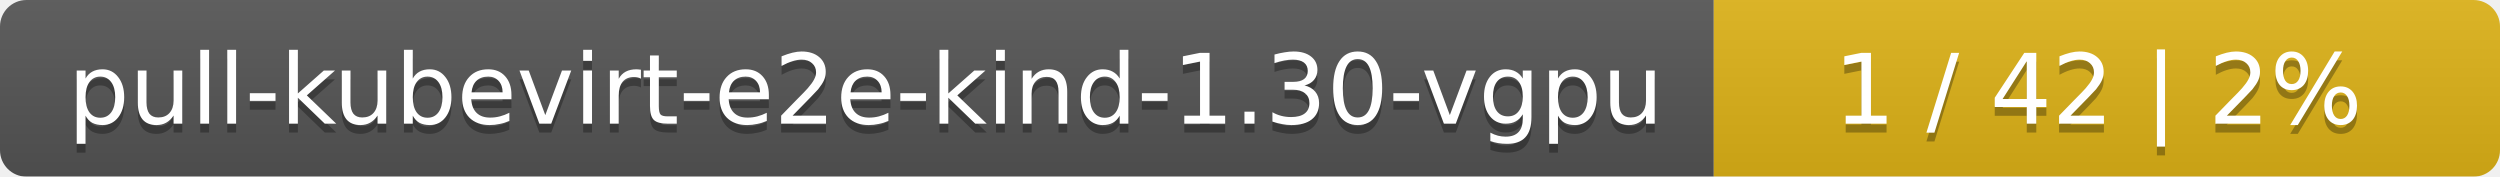
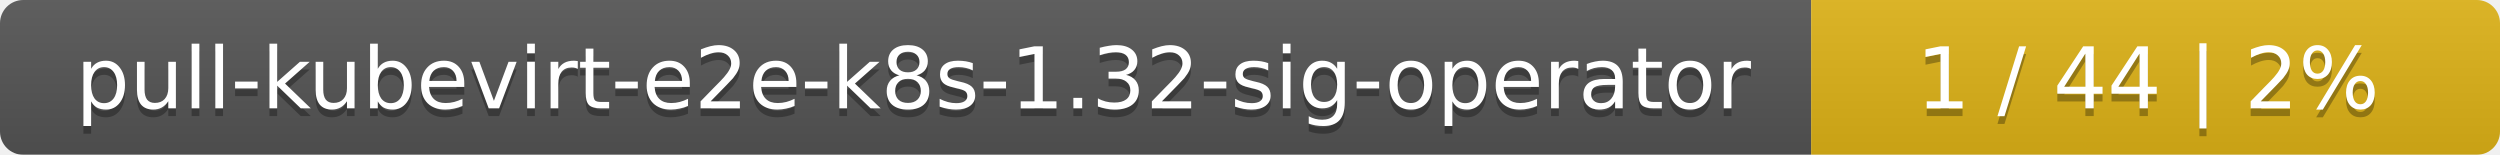
- <svg xmlns="http://www.w3.org/2000/svg" width="283" height="20">
+ <svg xmlns="http://www.w3.org/2000/svg" width="323" height="20">
  <linearGradient id="smooth" x2="0" y2="100%">
    <stop offset="0" stop-color="#bbb" stop-opacity=".1" />
    <stop offset="1" stop-opacity=".1" />
  </linearGradient>
  <mask id="round">
-     <rect width="283" height="20" rx="3" fill="#fff" />
+     <rect width="323" height="20" rx="3" fill="#fff" />
  </mask>
  <g mask="url(#round)">
-     <rect width="194" height="20" fill="#555" />
-     <rect x="194" width="89" height="20" fill="#dfb317" />
-     <rect width="283" height="20" fill="url(#smooth)" />
+     <rect width="234" height="20" fill="#555" />
+     <rect x="234" width="89" height="20" fill="#dfb317" />
+     <rect width="323" height="20" fill="url(#smooth)" />
  </g>
  <g fill="#fff" text-anchor="middle" font-family="DejaVu Sans,Verdana,Geneva,sans-serif" font-size="11">
-     <text x="98" y="15" fill="#010101" fill-opacity=".3">pull-kubevirt-e2e-kind-1.30-vgpu</text>
-     <text x="98" y="14">pull-kubevirt-e2e-kind-1.30-vgpu</text>
-     <text x="237.5" y="15" fill="#010101" fill-opacity=".3">1 / 42    |    2%</text>
-     <text x="237.5" y="14">1 / 42    |    2%</text>
+     <text x="118" y="15" fill="#010101" fill-opacity=".3">pull-kubevirt-e2e-k8s-1.32-sig-operator</text>
+     <text x="118" y="14">pull-kubevirt-e2e-k8s-1.32-sig-operator</text>
+     <text x="277.5" y="15" fill="#010101" fill-opacity=".3">1 / 44    |    2%</text>
+     <text x="277.5" y="14">1 / 44    |    2%</text>
  </g>
</svg>
